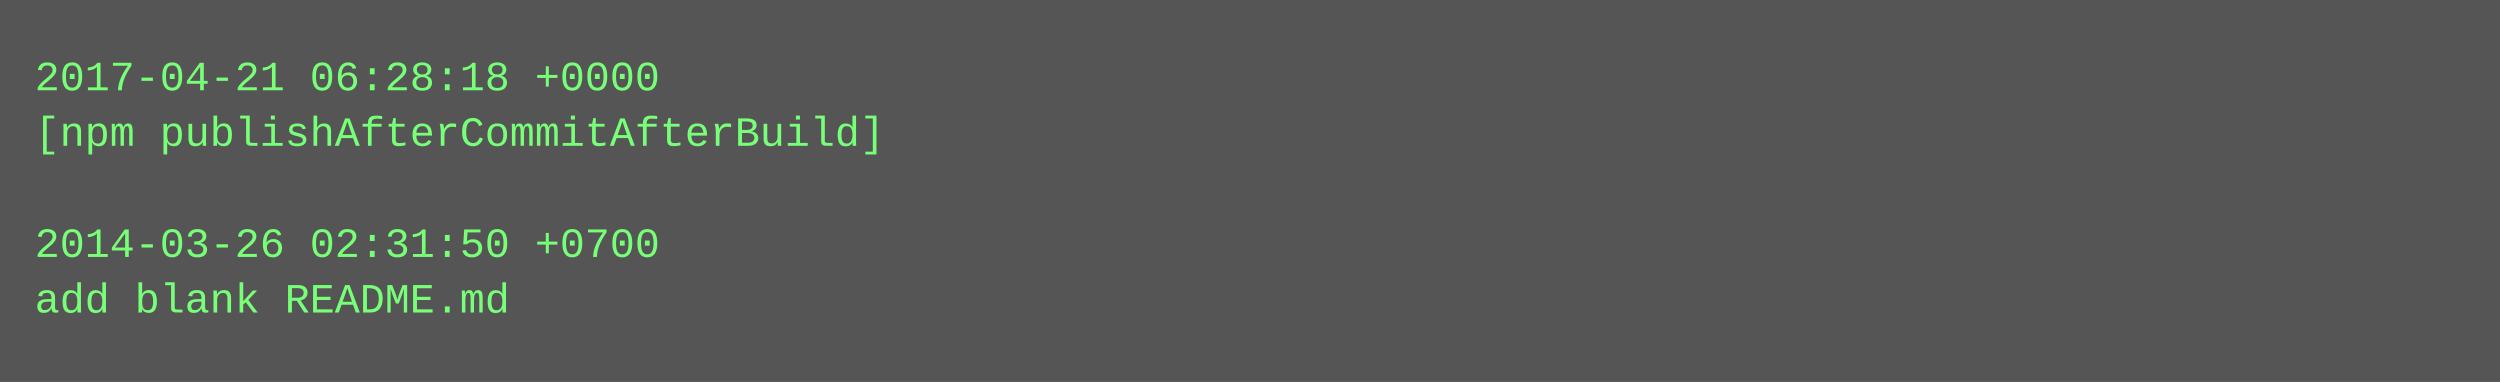
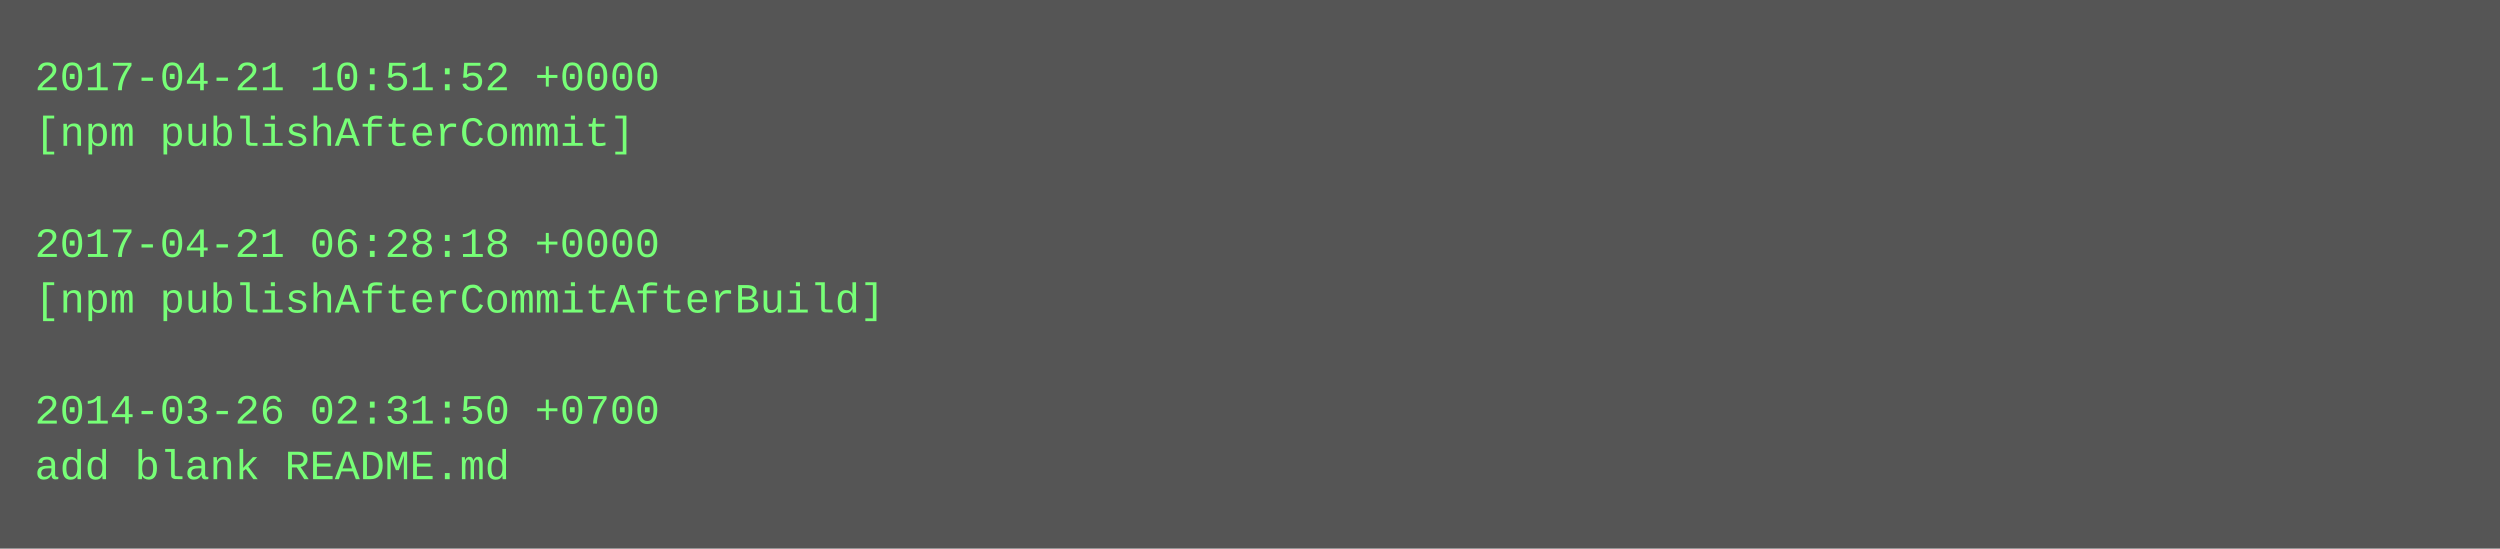
- <svg xmlns="http://www.w3.org/2000/svg" height="110" width="720">
-   <rect height="110" fill="#555" width="720" />
+ <svg xmlns="http://www.w3.org/2000/svg" height="158" width="720">
+   <rect height="158" fill="#555" width="720" />
  <text fill="#7f7" font-family="Courier New" font-size="12" xml:space="preserve">
-     <tspan x="10" y="26">2017-04-21 06:28:18 +0000</tspan>
-     <tspan x="10" y="42">[npm publishAfterCommitAfterBuild]</tspan>
+     <tspan x="10" y="26">2017-04-21 10:51:52 +0000</tspan>
+     <tspan x="10" y="42">[npm publishAfterCommit]</tspan>
    <tspan x="10" y="58" />
-     <tspan x="10" y="74">2014-03-26 02:31:50 +0700</tspan>
-     <tspan x="10" y="90">add blank README.md</tspan>
+     <tspan x="10" y="74">2017-04-21 06:28:18 +0000</tspan>
+     <tspan x="10" y="90">[npm publishAfterCommitAfterBuild]</tspan>
+     <tspan x="10" y="106" />
+     <tspan x="10" y="122">2014-03-26 02:31:50 +0700</tspan>
+     <tspan x="10" y="138">add blank README.md</tspan>
  </text>
</svg>
